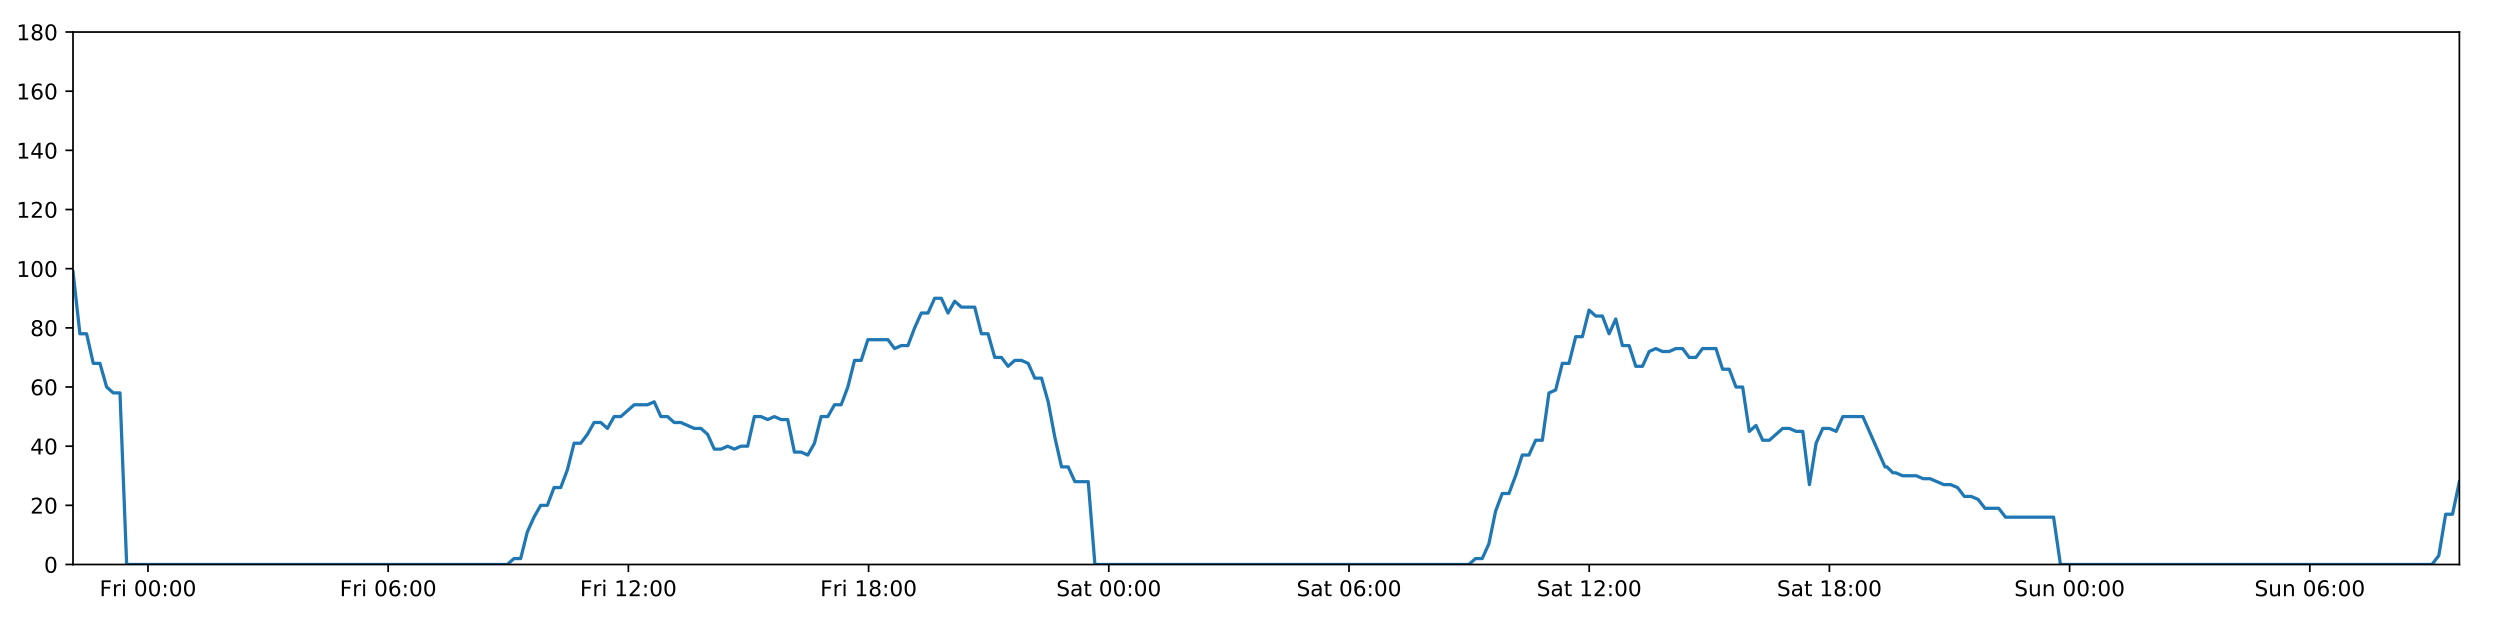
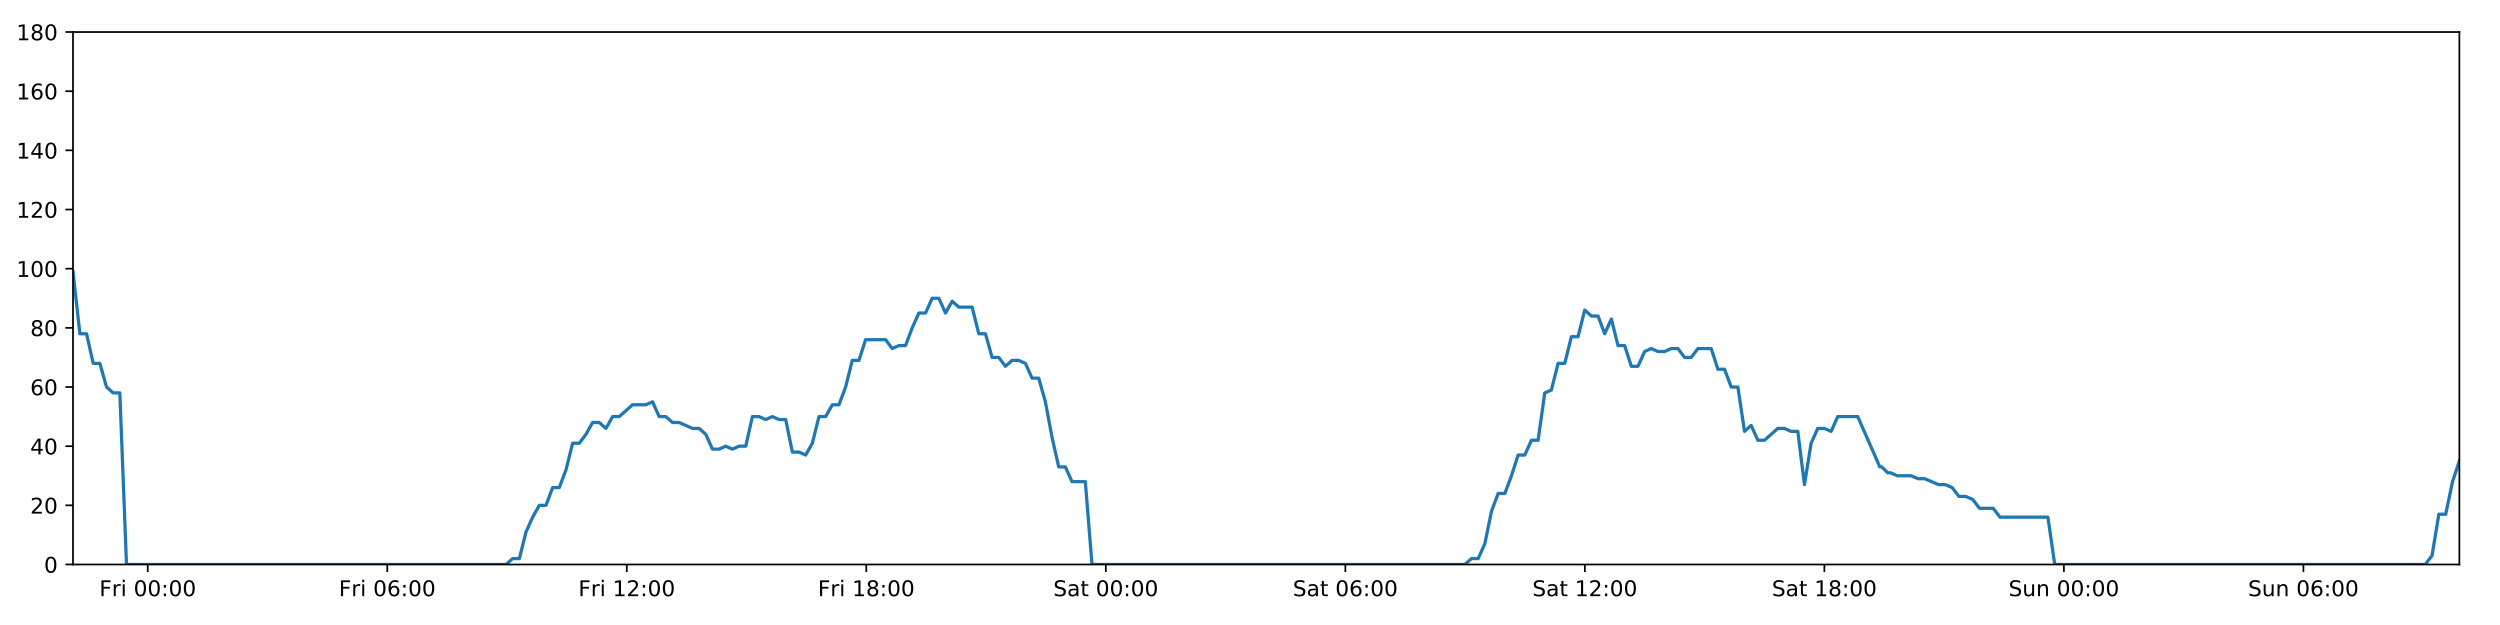
<svg xmlns="http://www.w3.org/2000/svg" xmlns:xlink="http://www.w3.org/1999/xlink" height="288pt" version="1.1" viewBox="0 0 1152 288" width="1152pt">
  <defs>
    <style type="text/css">
*{stroke-linecap:butt;stroke-linejoin:round;}
  </style>
  </defs>
  <g id="figure_1">
    <g id="patch_1">
      <path d="M 0 288  L 1152 288  L 1152 0  L 0 0  z " style="fill:#ffffff;" />
    </g>
    <g id="axes_1">
      <g id="patch_2">
        <path d="M 33.64 260.12  L 1133.28 260.12  L 1133.28 14.76  L 33.64 14.76  z " style="fill:#ffffff;" />
      </g>
      <g id="matplotlib.axis_1">
        <g id="xtick_1">
          <g id="line2d_1">
            <defs>
-               <path d="M 0 0  L 0 3.5  " id="m3b589a2466" style="stroke:#000000;stroke-width:0.8;" />
-             </defs>
-             <g>
-               <use style="stroke:#000000;stroke-width:0.8;" x="68.18" xlink:href="#m3b589a2466" y="260.12" />
+               <path d="M 0 0  L 0 3.5  " id="maea0268b34" style="stroke:#000000;stroke-width:0.8;" />
+             </defs>
+             <g>
+               <use style="stroke:#000000;stroke-width:0.8;" x="68.081" xlink:href="#maea0268b34" y="260.12" />
            </g>
          </g>
          <g id="text_1">
            <defs>
              <path d="M 9.812 72.906  L 51.703 72.906  L 51.703 64.594  L 19.672 64.594  L 19.672 43.109  L 48.578 43.109  L 48.578 34.812  L 19.672 34.812  L 19.672 0  L 9.812 0  z " id="DejaVuSans-70" />
              <path d="M 41.109 46.297  Q 39.594 47.172 37.812 47.578  Q 36.031 48 33.891 48  Q 26.266 48 22.188 43.047  Q 18.109 38.094 18.109 28.812  L 18.109 0  L 9.078 0  L 9.078 54.688  L 18.109 54.688  L 18.109 46.188  Q 20.953 51.172 25.484 53.578  Q 30.031 56 36.531 56  Q 37.453 56 38.578 55.875  Q 39.703 55.766 41.062 55.516  z " id="DejaVuSans-114" />
              <path d="M 9.422 54.688  L 18.406 54.688  L 18.406 0  L 9.422 0  z M 9.422 75.984  L 18.406 75.984  L 18.406 64.594  L 9.422 64.594  z " id="DejaVuSans-105" />
              <path id="DejaVuSans-32" />
              <path d="M 31.781 66.406  Q 24.172 66.406 20.328 58.906  Q 16.5 51.422 16.5 36.375  Q 16.5 21.391 20.328 13.891  Q 24.172 6.391 31.781 6.391  Q 39.453 6.391 43.281 13.891  Q 47.125 21.391 47.125 36.375  Q 47.125 51.422 43.281 58.906  Q 39.453 66.406 31.781 66.406  z M 31.781 74.219  Q 44.047 74.219 50.516 64.516  Q 56.984 54.828 56.984 36.375  Q 56.984 17.969 50.516 8.266  Q 44.047 -1.422 31.781 -1.422  Q 19.531 -1.422 13.062 8.266  Q 6.594 17.969 6.594 36.375  Q 6.594 54.828 13.062 64.516  Q 19.531 74.219 31.781 74.219  z " id="DejaVuSans-48" />
              <path d="M 11.719 12.406  L 22.016 12.406  L 22.016 0  L 11.719 0  z M 11.719 51.703  L 22.016 51.703  L 22.016 39.312  L 11.719 39.312  z " id="DejaVuSans-58" />
            </defs>
-             <g transform="translate(45.86643 274.7184)scale(0.1 -0.1)">
+             <g transform="translate(45.76747 274.7184)scale(0.1 -0.1)">
              <use xlink:href="#DejaVuSans-70" />
              <use x="57.41" xlink:href="#DejaVuSans-114" />
              <use x="98.523" xlink:href="#DejaVuSans-105" />
              <use x="126.307" xlink:href="#DejaVuSans-32" />
              <use x="158.094" xlink:href="#DejaVuSans-48" />
              <use x="221.717" xlink:href="#DejaVuSans-48" />
              <use x="285.34" xlink:href="#DejaVuSans-58" />
              <use x="319.031" xlink:href="#DejaVuSans-48" />
              <use x="382.654" xlink:href="#DejaVuSans-48" />
            </g>
          </g>
        </g>
        <g id="xtick_2">
          <g id="line2d_2">
            <g>
-               <use style="stroke:#000000;stroke-width:0.8;" x="178.867" xlink:href="#m3b589a2466" y="260.12" />
+               <use style="stroke:#000000;stroke-width:0.8;" x="178.451" xlink:href="#maea0268b34" y="260.12" />
            </g>
          </g>
          <g id="text_2">
            <defs>
              <path d="M 33.016 40.375  Q 26.375 40.375 22.484 35.828  Q 18.609 31.297 18.609 23.391  Q 18.609 15.531 22.484 10.953  Q 26.375 6.391 33.016 6.391  Q 39.656 6.391 43.531 10.953  Q 47.406 15.531 47.406 23.391  Q 47.406 31.297 43.531 35.828  Q 39.656 40.375 33.016 40.375  z M 52.594 71.297  L 52.594 62.312  Q 48.875 64.062 45.094 64.984  Q 41.312 65.922 37.594 65.922  Q 27.828 65.922 22.672 59.328  Q 17.531 52.734 16.797 39.406  Q 19.672 43.656 24.016 45.922  Q 28.375 48.188 33.594 48.188  Q 44.578 48.188 50.953 41.516  Q 57.328 34.859 57.328 23.391  Q 57.328 12.156 50.688 5.359  Q 44.047 -1.422 33.016 -1.422  Q 20.359 -1.422 13.672 8.266  Q 6.984 17.969 6.984 36.375  Q 6.984 53.656 15.188 63.938  Q 23.391 74.219 37.203 74.219  Q 40.922 74.219 44.703 73.484  Q 48.484 72.75 52.594 71.297  z " id="DejaVuSans-54" />
            </defs>
-             <g transform="translate(156.5537 274.7184)scale(0.1 -0.1)">
+             <g transform="translate(156.1376 274.7184)scale(0.1 -0.1)">
              <use xlink:href="#DejaVuSans-70" />
              <use x="57.41" xlink:href="#DejaVuSans-114" />
              <use x="98.523" xlink:href="#DejaVuSans-105" />
              <use x="126.307" xlink:href="#DejaVuSans-32" />
              <use x="158.094" xlink:href="#DejaVuSans-48" />
              <use x="221.717" xlink:href="#DejaVuSans-54" />
              <use x="285.34" xlink:href="#DejaVuSans-58" />
              <use x="319.031" xlink:href="#DejaVuSans-48" />
              <use x="382.654" xlink:href="#DejaVuSans-48" />
            </g>
          </g>
        </g>
        <g id="xtick_3">
          <g id="line2d_3">
            <g>
-               <use style="stroke:#000000;stroke-width:0.8;" x="289.554" xlink:href="#m3b589a2466" y="260.12" />
+               <use style="stroke:#000000;stroke-width:0.8;" x="288.821" xlink:href="#maea0268b34" y="260.12" />
            </g>
          </g>
          <g id="text_3">
            <defs>
              <path d="M 12.406 8.297  L 28.516 8.297  L 28.516 63.922  L 10.984 60.406  L 10.984 69.391  L 28.422 72.906  L 38.281 72.906  L 38.281 8.297  L 54.391 8.297  L 54.391 0  L 12.406 0  z " id="DejaVuSans-49" />
              <path d="M 19.188 8.297  L 53.609 8.297  L 53.609 0  L 7.328 0  L 7.328 8.297  Q 12.938 14.109 22.625 23.891  Q 32.328 33.688 34.812 36.531  Q 39.547 41.844 41.422 45.531  Q 43.312 49.219 43.312 52.781  Q 43.312 58.594 39.234 62.25  Q 35.156 65.922 28.609 65.922  Q 23.969 65.922 18.812 64.312  Q 13.672 62.703 7.812 59.422  L 7.812 69.391  Q 13.766 71.781 18.938 73  Q 24.125 74.219 28.422 74.219  Q 39.75 74.219 46.484 68.547  Q 53.219 62.891 53.219 53.422  Q 53.219 48.922 51.531 44.891  Q 49.859 40.875 45.406 35.406  Q 44.188 33.984 37.641 27.219  Q 31.109 20.453 19.188 8.297  z " id="DejaVuSans-50" />
            </defs>
-             <g transform="translate(267.241 274.7184)scale(0.1 -0.1)">
+             <g transform="translate(266.5078 274.7184)scale(0.1 -0.1)">
              <use xlink:href="#DejaVuSans-70" />
              <use x="57.41" xlink:href="#DejaVuSans-114" />
              <use x="98.523" xlink:href="#DejaVuSans-105" />
              <use x="126.307" xlink:href="#DejaVuSans-32" />
              <use x="158.094" xlink:href="#DejaVuSans-49" />
              <use x="221.717" xlink:href="#DejaVuSans-50" />
              <use x="285.34" xlink:href="#DejaVuSans-58" />
              <use x="319.031" xlink:href="#DejaVuSans-48" />
              <use x="382.654" xlink:href="#DejaVuSans-48" />
            </g>
          </g>
        </g>
        <g id="xtick_4">
          <g id="line2d_4">
            <g>
-               <use style="stroke:#000000;stroke-width:0.8;" x="400.242" xlink:href="#m3b589a2466" y="260.12" />
+               <use style="stroke:#000000;stroke-width:0.8;" x="399.191" xlink:href="#maea0268b34" y="260.12" />
            </g>
          </g>
          <g id="text_4">
            <defs>
              <path d="M 31.781 34.625  Q 24.75 34.625 20.719 30.859  Q 16.703 27.094 16.703 20.516  Q 16.703 13.922 20.719 10.156  Q 24.75 6.391 31.781 6.391  Q 38.812 6.391 42.859 10.172  Q 46.922 13.969 46.922 20.516  Q 46.922 27.094 42.891 30.859  Q 38.875 34.625 31.781 34.625  z M 21.922 38.812  Q 15.578 40.375 12.031 44.719  Q 8.5 49.078 8.5 55.328  Q 8.5 64.062 14.719 69.141  Q 20.953 74.219 31.781 74.219  Q 42.672 74.219 48.875 69.141  Q 55.078 64.062 55.078 55.328  Q 55.078 49.078 51.531 44.719  Q 48 40.375 41.703 38.812  Q 48.828 37.156 52.797 32.312  Q 56.781 27.484 56.781 20.516  Q 56.781 9.906 50.312 4.234  Q 43.844 -1.422 31.781 -1.422  Q 19.734 -1.422 13.25 4.234  Q 6.781 9.906 6.781 20.516  Q 6.781 27.484 10.781 32.312  Q 14.797 37.156 21.922 38.812  z M 18.312 54.391  Q 18.312 48.734 21.844 45.562  Q 25.391 42.391 31.781 42.391  Q 38.141 42.391 41.719 45.562  Q 45.312 48.734 45.312 54.391  Q 45.312 60.062 41.719 63.234  Q 38.141 66.406 31.781 66.406  Q 25.391 66.406 21.844 63.234  Q 18.312 60.062 18.312 54.391  z " id="DejaVuSans-56" />
            </defs>
-             <g transform="translate(377.9283 274.7184)scale(0.1 -0.1)">
+             <g transform="translate(376.878 274.7184)scale(0.1 -0.1)">
              <use xlink:href="#DejaVuSans-70" />
              <use x="57.41" xlink:href="#DejaVuSans-114" />
              <use x="98.523" xlink:href="#DejaVuSans-105" />
              <use x="126.307" xlink:href="#DejaVuSans-32" />
              <use x="158.094" xlink:href="#DejaVuSans-49" />
              <use x="221.717" xlink:href="#DejaVuSans-56" />
              <use x="285.34" xlink:href="#DejaVuSans-58" />
              <use x="319.031" xlink:href="#DejaVuSans-48" />
              <use x="382.654" xlink:href="#DejaVuSans-48" />
            </g>
          </g>
        </g>
        <g id="xtick_5">
          <g id="line2d_5">
            <g>
-               <use style="stroke:#000000;stroke-width:0.8;" x="510.929" xlink:href="#m3b589a2466" y="260.12" />
+               <use style="stroke:#000000;stroke-width:0.8;" x="509.561" xlink:href="#maea0268b34" y="260.12" />
            </g>
          </g>
          <g id="text_5">
            <defs>
              <path d="M 53.516 70.516  L 53.516 60.891  Q 47.906 63.578 42.922 64.891  Q 37.938 66.219 33.297 66.219  Q 25.25 66.219 20.875 63.094  Q 16.5 59.969 16.5 54.203  Q 16.5 49.359 19.406 46.891  Q 22.312 44.438 30.422 42.922  L 36.375 41.703  Q 47.406 39.594 52.656 34.297  Q 57.906 29 57.906 20.125  Q 57.906 9.516 50.797 4.047  Q 43.703 -1.422 29.984 -1.422  Q 24.812 -1.422 18.969 -0.25  Q 13.141 0.922 6.891 3.219  L 6.891 13.375  Q 12.891 10.016 18.656 8.297  Q 24.422 6.594 29.984 6.594  Q 38.422 6.594 43.016 9.906  Q 47.609 13.234 47.609 19.391  Q 47.609 24.75 44.312 27.781  Q 41.016 30.812 33.5 32.328  L 27.484 33.5  Q 16.453 35.688 11.516 40.375  Q 6.594 45.062 6.594 53.422  Q 6.594 63.094 13.406 68.656  Q 20.219 74.219 32.172 74.219  Q 37.312 74.219 42.625 73.281  Q 47.953 72.359 53.516 70.516  z " id="DejaVuSans-83" />
              <path d="M 34.281 27.484  Q 23.391 27.484 19.188 25  Q 14.984 22.516 14.984 16.5  Q 14.984 11.719 18.141 8.906  Q 21.297 6.109 26.703 6.109  Q 34.188 6.109 38.703 11.406  Q 43.219 16.703 43.219 25.484  L 43.219 27.484  z M 52.203 31.203  L 52.203 0  L 43.219 0  L 43.219 8.297  Q 40.141 3.328 35.547 0.953  Q 30.953 -1.422 24.312 -1.422  Q 15.922 -1.422 10.953 3.297  Q 6 8.016 6 15.922  Q 6 25.141 12.172 29.828  Q 18.359 34.516 30.609 34.516  L 43.219 34.516  L 43.219 35.406  Q 43.219 41.609 39.141 45  Q 35.062 48.391 27.688 48.391  Q 23 48.391 18.547 47.266  Q 14.109 46.141 10.016 43.891  L 10.016 52.203  Q 14.938 54.109 19.578 55.047  Q 24.219 56 28.609 56  Q 40.484 56 46.344 49.844  Q 52.203 43.703 52.203 31.203  z " id="DejaVuSans-97" />
              <path d="M 18.312 70.219  L 18.312 54.688  L 36.812 54.688  L 36.812 47.703  L 18.312 47.703  L 18.312 18.016  Q 18.312 11.328 20.141 9.422  Q 21.969 7.516 27.594 7.516  L 36.812 7.516  L 36.812 0  L 27.594 0  Q 17.188 0 13.234 3.875  Q 9.281 7.766 9.281 18.016  L 9.281 47.703  L 2.688 47.703  L 2.688 54.688  L 9.281 54.688  L 9.281 70.219  z " id="DejaVuSans-116" />
            </defs>
-             <g transform="translate(486.732 274.7184)scale(0.1 -0.1)">
+             <g transform="translate(485.3646 274.7184)scale(0.1 -0.1)">
              <use xlink:href="#DejaVuSans-83" />
              <use x="63.477" xlink:href="#DejaVuSans-97" />
              <use x="124.756" xlink:href="#DejaVuSans-116" />
              <use x="163.965" xlink:href="#DejaVuSans-32" />
              <use x="195.752" xlink:href="#DejaVuSans-48" />
              <use x="259.375" xlink:href="#DejaVuSans-48" />
              <use x="322.998" xlink:href="#DejaVuSans-58" />
              <use x="356.689" xlink:href="#DejaVuSans-48" />
              <use x="420.312" xlink:href="#DejaVuSans-48" />
            </g>
          </g>
        </g>
        <g id="xtick_6">
          <g id="line2d_6">
            <g>
-               <use style="stroke:#000000;stroke-width:0.8;" x="621.616" xlink:href="#m3b589a2466" y="260.12" />
+               <use style="stroke:#000000;stroke-width:0.8;" x="619.932" xlink:href="#maea0268b34" y="260.12" />
            </g>
          </g>
          <g id="text_6">
-             <g transform="translate(597.4193 274.7184)scale(0.1 -0.1)">
+             <g transform="translate(595.7347 274.7184)scale(0.1 -0.1)">
              <use xlink:href="#DejaVuSans-83" />
              <use x="63.477" xlink:href="#DejaVuSans-97" />
              <use x="124.756" xlink:href="#DejaVuSans-116" />
              <use x="163.965" xlink:href="#DejaVuSans-32" />
              <use x="195.752" xlink:href="#DejaVuSans-48" />
              <use x="259.375" xlink:href="#DejaVuSans-54" />
              <use x="322.998" xlink:href="#DejaVuSans-58" />
              <use x="356.689" xlink:href="#DejaVuSans-48" />
              <use x="420.312" xlink:href="#DejaVuSans-48" />
            </g>
          </g>
        </g>
        <g id="xtick_7">
          <g id="line2d_7">
            <g>
-               <use style="stroke:#000000;stroke-width:0.8;" x="732.304" xlink:href="#m3b589a2466" y="260.12" />
+               <use style="stroke:#000000;stroke-width:0.8;" x="730.302" xlink:href="#maea0268b34" y="260.12" />
            </g>
          </g>
          <g id="text_7">
-             <g transform="translate(708.1066 274.7184)scale(0.1 -0.1)">
+             <g transform="translate(706.1049 274.7184)scale(0.1 -0.1)">
              <use xlink:href="#DejaVuSans-83" />
              <use x="63.477" xlink:href="#DejaVuSans-97" />
              <use x="124.756" xlink:href="#DejaVuSans-116" />
              <use x="163.965" xlink:href="#DejaVuSans-32" />
              <use x="195.752" xlink:href="#DejaVuSans-49" />
              <use x="259.375" xlink:href="#DejaVuSans-50" />
              <use x="322.998" xlink:href="#DejaVuSans-58" />
              <use x="356.689" xlink:href="#DejaVuSans-48" />
              <use x="420.312" xlink:href="#DejaVuSans-48" />
            </g>
          </g>
        </g>
        <g id="xtick_8">
          <g id="line2d_8">
            <g>
-               <use style="stroke:#000000;stroke-width:0.8;" x="842.991" xlink:href="#m3b589a2466" y="260.12" />
+               <use style="stroke:#000000;stroke-width:0.8;" x="840.672" xlink:href="#maea0268b34" y="260.12" />
            </g>
          </g>
          <g id="text_8">
-             <g transform="translate(818.7939 274.7184)scale(0.1 -0.1)">
+             <g transform="translate(816.4751 274.7184)scale(0.1 -0.1)">
              <use xlink:href="#DejaVuSans-83" />
              <use x="63.477" xlink:href="#DejaVuSans-97" />
              <use x="124.756" xlink:href="#DejaVuSans-116" />
              <use x="163.965" xlink:href="#DejaVuSans-32" />
              <use x="195.752" xlink:href="#DejaVuSans-49" />
              <use x="259.375" xlink:href="#DejaVuSans-56" />
              <use x="322.998" xlink:href="#DejaVuSans-58" />
              <use x="356.689" xlink:href="#DejaVuSans-48" />
              <use x="420.312" xlink:href="#DejaVuSans-48" />
            </g>
          </g>
        </g>
        <g id="xtick_9">
          <g id="line2d_9">
            <g>
-               <use style="stroke:#000000;stroke-width:0.8;" x="953.678" xlink:href="#m3b589a2466" y="260.12" />
+               <use style="stroke:#000000;stroke-width:0.8;" x="951.042" xlink:href="#maea0268b34" y="260.12" />
            </g>
          </g>
          <g id="text_9">
            <defs>
              <path d="M 8.5 21.578  L 8.5 54.688  L 17.484 54.688  L 17.484 21.922  Q 17.484 14.156 20.5 10.266  Q 23.531 6.391 29.594 6.391  Q 36.859 6.391 41.078 11.031  Q 45.312 15.672 45.312 23.688  L 45.312 54.688  L 54.297 54.688  L 54.297 0  L 45.312 0  L 45.312 8.406  Q 42.047 3.422 37.719 1  Q 33.406 -1.422 27.688 -1.422  Q 18.266 -1.422 13.375 4.438  Q 8.5 10.297 8.5 21.578  z M 31.109 56  z " id="DejaVuSans-117" />
              <path d="M 54.891 33.016  L 54.891 0  L 45.906 0  L 45.906 32.719  Q 45.906 40.484 42.875 44.328  Q 39.844 48.188 33.797 48.188  Q 26.516 48.188 22.312 43.547  Q 18.109 38.922 18.109 30.906  L 18.109 0  L 9.078 0  L 9.078 54.688  L 18.109 54.688  L 18.109 46.188  Q 21.344 51.125 25.703 53.562  Q 30.078 56 35.797 56  Q 45.219 56 50.047 50.172  Q 54.891 44.344 54.891 33.016  z " id="DejaVuSans-110" />
            </defs>
-             <g transform="translate(928.1679 274.7184)scale(0.1 -0.1)">
+             <g transform="translate(925.532 274.7184)scale(0.1 -0.1)">
              <use xlink:href="#DejaVuSans-83" />
              <use x="63.477" xlink:href="#DejaVuSans-117" />
              <use x="126.855" xlink:href="#DejaVuSans-110" />
              <use x="190.234" xlink:href="#DejaVuSans-32" />
              <use x="222.021" xlink:href="#DejaVuSans-48" />
              <use x="285.645" xlink:href="#DejaVuSans-48" />
              <use x="349.268" xlink:href="#DejaVuSans-58" />
              <use x="382.959" xlink:href="#DejaVuSans-48" />
              <use x="446.582" xlink:href="#DejaVuSans-48" />
            </g>
          </g>
        </g>
        <g id="xtick_10">
          <g id="line2d_10">
            <g>
-               <use style="stroke:#000000;stroke-width:0.8;" x="1064.365" xlink:href="#m3b589a2466" y="260.12" />
+               <use style="stroke:#000000;stroke-width:0.8;" x="1061.412" xlink:href="#maea0268b34" y="260.12" />
            </g>
          </g>
          <g id="text_10">
-             <g transform="translate(1038.855 274.7184)scale(0.1 -0.1)">
+             <g transform="translate(1035.902 274.7184)scale(0.1 -0.1)">
              <use xlink:href="#DejaVuSans-83" />
              <use x="63.477" xlink:href="#DejaVuSans-117" />
              <use x="126.855" xlink:href="#DejaVuSans-110" />
              <use x="190.234" xlink:href="#DejaVuSans-32" />
              <use x="222.021" xlink:href="#DejaVuSans-48" />
              <use x="285.645" xlink:href="#DejaVuSans-54" />
              <use x="349.268" xlink:href="#DejaVuSans-58" />
              <use x="382.959" xlink:href="#DejaVuSans-48" />
              <use x="446.582" xlink:href="#DejaVuSans-48" />
            </g>
          </g>
        </g>
      </g>
      <g id="matplotlib.axis_2">
        <g id="ytick_1">
          <g id="line2d_11">
            <defs>
-               <path d="M 0 0  L -3.5 0  " id="m6daba0f8c8" style="stroke:#000000;stroke-width:0.8;" />
-             </defs>
-             <g>
-               <use style="stroke:#000000;stroke-width:0.8;" x="33.64" xlink:href="#m6daba0f8c8" y="260.12" />
+               <path d="M 0 0  L -3.5 0  " id="m1661fca2d8" style="stroke:#000000;stroke-width:0.8;" />
+             </defs>
+             <g>
+               <use style="stroke:#000000;stroke-width:0.8;" x="33.64" xlink:href="#m1661fca2d8" y="260.12" />
            </g>
          </g>
          <g id="text_11">
            <g transform="translate(20.2775 263.9192)scale(0.1 -0.1)">
              <use xlink:href="#DejaVuSans-48" />
            </g>
          </g>
        </g>
        <g id="ytick_2">
          <g id="line2d_12">
            <g>
-               <use style="stroke:#000000;stroke-width:0.8;" x="33.64" xlink:href="#m6daba0f8c8" y="232.858" />
+               <use style="stroke:#000000;stroke-width:0.8;" x="33.64" xlink:href="#m1661fca2d8" y="232.858" />
            </g>
          </g>
          <g id="text_12">
            <g transform="translate(13.915 236.657)scale(0.1 -0.1)">
              <use xlink:href="#DejaVuSans-50" />
              <use x="63.623" xlink:href="#DejaVuSans-48" />
            </g>
          </g>
        </g>
        <g id="ytick_3">
          <g id="line2d_13">
            <g>
-               <use style="stroke:#000000;stroke-width:0.8;" x="33.64" xlink:href="#m6daba0f8c8" y="205.596" />
+               <use style="stroke:#000000;stroke-width:0.8;" x="33.64" xlink:href="#m1661fca2d8" y="205.596" />
            </g>
          </g>
          <g id="text_13">
            <defs>
              <path d="M 37.797 64.312  L 12.891 25.391  L 37.797 25.391  z M 35.203 72.906  L 47.609 72.906  L 47.609 25.391  L 58.016 25.391  L 58.016 17.188  L 47.609 17.188  L 47.609 0  L 37.797 0  L 37.797 17.188  L 4.891 17.188  L 4.891 26.703  z " id="DejaVuSans-52" />
            </defs>
            <g transform="translate(13.915 209.3948)scale(0.1 -0.1)">
              <use xlink:href="#DejaVuSans-52" />
              <use x="63.623" xlink:href="#DejaVuSans-48" />
            </g>
          </g>
        </g>
        <g id="ytick_4">
          <g id="line2d_14">
            <g>
-               <use style="stroke:#000000;stroke-width:0.8;" x="33.64" xlink:href="#m6daba0f8c8" y="178.333" />
+               <use style="stroke:#000000;stroke-width:0.8;" x="33.64" xlink:href="#m1661fca2d8" y="178.333" />
            </g>
          </g>
          <g id="text_14">
            <g transform="translate(13.915 182.1326)scale(0.1 -0.1)">
              <use xlink:href="#DejaVuSans-54" />
              <use x="63.623" xlink:href="#DejaVuSans-48" />
            </g>
          </g>
        </g>
        <g id="ytick_5">
          <g id="line2d_15">
            <g>
-               <use style="stroke:#000000;stroke-width:0.8;" x="33.64" xlink:href="#m6daba0f8c8" y="151.071" />
+               <use style="stroke:#000000;stroke-width:0.8;" x="33.64" xlink:href="#m1661fca2d8" y="151.071" />
            </g>
          </g>
          <g id="text_15">
            <g transform="translate(13.915 154.8703)scale(0.1 -0.1)">
              <use xlink:href="#DejaVuSans-56" />
              <use x="63.623" xlink:href="#DejaVuSans-48" />
            </g>
          </g>
        </g>
        <g id="ytick_6">
          <g id="line2d_16">
            <g>
-               <use style="stroke:#000000;stroke-width:0.8;" x="33.64" xlink:href="#m6daba0f8c8" y="123.809" />
+               <use style="stroke:#000000;stroke-width:0.8;" x="33.64" xlink:href="#m1661fca2d8" y="123.809" />
            </g>
          </g>
          <g id="text_16">
            <g transform="translate(7.5525 127.6081)scale(0.1 -0.1)">
              <use xlink:href="#DejaVuSans-49" />
              <use x="63.623" xlink:href="#DejaVuSans-48" />
              <use x="127.246" xlink:href="#DejaVuSans-48" />
            </g>
          </g>
        </g>
        <g id="ytick_7">
          <g id="line2d_17">
            <g>
-               <use style="stroke:#000000;stroke-width:0.8;" x="33.64" xlink:href="#m6daba0f8c8" y="96.547" />
+               <use style="stroke:#000000;stroke-width:0.8;" x="33.64" xlink:href="#m1661fca2d8" y="96.547" />
            </g>
          </g>
          <g id="text_17">
            <g transform="translate(7.5525 100.3459)scale(0.1 -0.1)">
              <use xlink:href="#DejaVuSans-49" />
              <use x="63.623" xlink:href="#DejaVuSans-50" />
              <use x="127.246" xlink:href="#DejaVuSans-48" />
            </g>
          </g>
        </g>
        <g id="ytick_8">
          <g id="line2d_18">
            <g>
-               <use style="stroke:#000000;stroke-width:0.8;" x="33.64" xlink:href="#m6daba0f8c8" y="69.284" />
+               <use style="stroke:#000000;stroke-width:0.8;" x="33.64" xlink:href="#m1661fca2d8" y="69.284" />
            </g>
          </g>
          <g id="text_18">
            <g transform="translate(7.5525 73.08366)scale(0.1 -0.1)">
              <use xlink:href="#DejaVuSans-49" />
              <use x="63.623" xlink:href="#DejaVuSans-52" />
              <use x="127.246" xlink:href="#DejaVuSans-48" />
            </g>
          </g>
        </g>
        <g id="ytick_9">
          <g id="line2d_19">
            <g>
-               <use style="stroke:#000000;stroke-width:0.8;" x="33.64" xlink:href="#m6daba0f8c8" y="42.022" />
+               <use style="stroke:#000000;stroke-width:0.8;" x="33.64" xlink:href="#m1661fca2d8" y="42.022" />
            </g>
          </g>
          <g id="text_19">
            <g transform="translate(7.5525 45.82144)scale(0.1 -0.1)">
              <use xlink:href="#DejaVuSans-49" />
              <use x="63.623" xlink:href="#DejaVuSans-54" />
              <use x="127.246" xlink:href="#DejaVuSans-48" />
            </g>
          </g>
        </g>
        <g id="ytick_10">
          <g id="line2d_20">
            <g>
-               <use style="stroke:#000000;stroke-width:0.8;" x="33.64" xlink:href="#m6daba0f8c8" y="14.76" />
+               <use style="stroke:#000000;stroke-width:0.8;" x="33.64" xlink:href="#m1661fca2d8" y="14.76" />
            </g>
          </g>
          <g id="text_20">
            <g transform="translate(7.5525 18.55922)scale(0.1 -0.1)">
              <use xlink:href="#DejaVuSans-49" />
              <use x="63.623" xlink:href="#DejaVuSans-56" />
              <use x="127.246" xlink:href="#DejaVuSans-48" />
            </g>
          </g>
        </g>
      </g>
      <g id="line2d_21">
-         <path clip-path="url(#pc9a9879b4c)" d="M 33.64 125.172  L 36.82 153.797  L 39.898 153.797  L 42.974 167.428  L 46.052 167.428  L 49.129 178.333  L 52.206 181.06  L 55.283 181.06  L 58.361 260.12  L 233.757 260.12  L 236.834 257.394  L 239.911 257.394  L 242.987 245.126  L 246.064 238.31  L 249.142 232.858  L 252.219 232.858  L 255.296 224.679  L 258.373 224.679  L 261.45 216.5  L 264.528 204.232  L 267.605 204.232  L 270.682 200.143  L 273.758 194.691  L 276.836 194.691  L 279.913 197.417  L 282.99 191.964  L 286.067 191.964  L 292.222 186.512  L 298.376 186.512  L 301.453 185.149  L 304.53 191.964  L 307.607 191.964  L 310.683 194.691  L 313.76 194.691  L 319.914 197.417  L 322.991 197.417  L 326.068 200.143  L 329.145 206.959  L 332.222 206.959  L 335.3 205.596  L 338.377 206.959  L 341.455 205.596  L 344.531 205.596  L 347.609 191.964  L 350.685 191.964  L 353.762 193.328  L 356.839 191.964  L 359.917 193.328  L 362.994 193.328  L 366.071 208.322  L 369.148 208.322  L 372.225 209.685  L 375.303 204.232  L 378.38 191.964  L 381.457 191.964  L 384.534 186.512  L 387.611 186.512  L 390.689 178.333  L 393.766 166.065  L 396.842 166.065  L 399.919 156.524  L 409.15 156.524  L 412.227 160.613  L 415.305 159.25  L 418.382 159.25  L 421.459 151.071  L 424.537 144.256  L 427.613 144.256  L 430.69 137.44  L 433.767 137.44  L 436.844 144.256  L 439.92 138.803  L 442.997 141.529  L 449.151 141.529  L 452.228 153.797  L 455.305 153.797  L 458.382 164.702  L 461.458 164.702  L 464.535 168.792  L 467.612 166.065  L 470.689 166.065  L 473.766 167.428  L 476.843 174.244  L 479.919 174.244  L 482.997 185.149  L 486.074 201.506  L 489.151 215.137  L 492.228 215.137  L 495.305 221.953  L 501.459 221.953  L 504.536 260.12  L 676.848 260.12  L 679.925 257.394  L 683.003 257.394  L 686.08 250.578  L 689.157 235.584  L 692.234 227.405  L 695.312 227.405  L 698.389 219.227  L 701.465 209.685  L 704.542 209.685  L 707.62 202.869  L 710.697 202.869  L 713.774 181.06  L 716.851 179.696  L 719.928 167.428  L 723.005 167.428  L 726.082 155.16  L 729.159 155.16  L 732.236 142.892  L 735.312 145.619  L 738.39 145.619  L 741.467 153.797  L 744.545 146.982  L 747.622 159.25  L 750.699 159.25  L 753.776 168.792  L 756.853 168.792  L 759.93 161.976  L 763.007 160.613  L 766.084 161.976  L 769.161 161.976  L 772.239 160.613  L 775.316 160.613  L 778.393 164.702  L 781.47 164.702  L 784.547 160.613  L 790.701 160.613  L 793.778 170.155  L 796.855 170.155  L 799.932 178.333  L 803.009 178.333  L 806.086 198.78  L 809.163 196.054  L 812.241 202.869  L 815.318 202.869  L 821.472 197.417  L 824.549 197.417  L 827.627 198.78  L 830.708 198.78  L 833.786 223.316  L 836.863 204.232  L 839.94 197.417  L 843.018 197.417  L 846.094 198.78  L 849.171 191.964  L 858.402 191.964  L 868.616 215.137  L 869.477 215.137  L 872.273 217.864  L 873.556 217.864  L 876.723 219.227  L 883.061 219.227  L 886.221 220.59  L 889.388 220.59  L 895.715 223.316  L 898.876 223.316  L 902.038 224.679  L 905.197 228.768  L 908.357 228.768  L 911.518 230.132  L 914.678 234.221  L 921.001 234.221  L 924.162 238.31  L 946.287 238.31  L 949.447 260.12  L 1120.633 260.12  L 1123.797 256.031  L 1126.959 236.947  L 1130.12 236.947  L 1133.28 221.953  L 1133.28 221.953  " style="fill:none;stroke:#1f77b4;stroke-linecap:square;stroke-width:1.5;" />
+         <path clip-path="url(#p5b47aafd6d)" d="M 33.64 125.172  L 36.811 153.797  L 39.88 153.797  L 42.948 167.428  L 46.016 167.428  L 49.085 178.333  L 52.153 181.06  L 55.221 181.06  L 58.29 260.12  L 233.184 260.12  L 236.252 257.394  L 239.32 257.394  L 242.387 245.126  L 245.456 238.31  L 248.525 232.858  L 251.593 232.858  L 254.661 224.679  L 257.729 224.679  L 260.798 216.5  L 263.866 204.232  L 266.934 204.232  L 270.002 200.143  L 273.07 194.691  L 276.139 194.691  L 279.207 197.417  L 282.276 191.964  L 285.344 191.964  L 291.481 186.512  L 297.618 186.512  L 300.686 185.149  L 303.754 191.964  L 306.822 191.964  L 309.89 194.691  L 312.957 194.691  L 319.094 197.417  L 322.162 197.417  L 325.23 200.143  L 328.298 206.959  L 331.367 206.959  L 334.435 205.596  L 337.504 206.959  L 340.573 205.596  L 343.641 205.596  L 346.709 191.964  L 349.777 191.964  L 352.845 193.328  L 355.913 191.964  L 358.982 193.328  L 362.05 193.328  L 365.118 208.322  L 368.187 208.322  L 371.255 209.685  L 374.324 204.232  L 377.393 191.964  L 380.461 191.964  L 383.529 186.512  L 386.597 186.512  L 389.666 178.333  L 392.734 166.065  L 395.801 166.065  L 398.869 156.524  L 408.074 156.524  L 411.143 160.613  L 414.211 159.25  L 417.279 159.25  L 420.348 151.071  L 423.417 144.256  L 426.485 144.256  L 429.552 137.44  L 432.621 137.44  L 435.689 144.256  L 438.756 138.803  L 441.825 141.529  L 447.961 141.529  L 451.029 153.797  L 454.097 153.797  L 457.165 164.702  L 460.233 164.702  L 463.301 168.792  L 466.369 166.065  L 469.437 166.065  L 472.505 167.428  L 475.573 174.244  L 478.641 174.244  L 481.71 185.149  L 484.778 201.506  L 487.846 215.137  L 490.914 215.137  L 493.982 221.953  L 500.118 221.953  L 503.186 260.12  L 675.006 260.12  L 678.074 257.394  L 681.142 257.394  L 684.21 250.578  L 687.279 235.584  L 690.347 227.405  L 693.416 227.405  L 696.484 219.227  L 699.552 209.685  L 702.62 209.685  L 705.689 202.869  L 708.757 202.869  L 711.826 181.06  L 714.893 179.696  L 717.962 167.428  L 721.03 167.428  L 724.098 155.16  L 727.166 155.16  L 730.234 142.892  L 733.302 145.619  L 736.371 145.619  L 739.439 153.797  L 742.508 146.982  L 745.576 159.25  L 748.645 159.25  L 751.713 168.792  L 754.781 168.792  L 757.849 161.976  L 760.917 160.613  L 763.986 161.976  L 767.054 161.976  L 770.123 160.613  L 773.191 160.613  L 776.259 164.702  L 779.327 164.702  L 782.395 160.613  L 788.532 160.613  L 791.6 170.155  L 794.668 170.155  L 797.736 178.333  L 800.805 178.333  L 803.873 198.78  L 806.941 196.054  L 810.01 202.869  L 813.078 202.869  L 819.215 197.417  L 822.283 197.417  L 825.352 198.78  L 828.425 198.78  L 831.493 223.316  L 834.562 204.232  L 837.63 197.417  L 840.699 197.417  L 843.767 198.78  L 846.835 191.964  L 856.039 191.964  L 866.224 215.137  L 867.082 215.137  L 869.871 217.864  L 871.15 217.864  L 874.308 219.227  L 880.627 219.227  L 883.779 220.59  L 886.936 220.59  L 893.245 223.316  L 896.397 223.316  L 899.55 224.679  L 902.7 228.768  L 905.851 228.768  L 909.003 230.132  L 912.154 234.221  L 918.459 234.221  L 921.611 238.31  L 943.672 238.31  L 946.823 260.12  L 1117.519 260.12  L 1120.674 256.031  L 1123.826 236.947  L 1126.978 236.947  L 1130.129 221.953  L 1133.28 212.411  L 1133.28 212.411  " style="fill:none;stroke:#1f77b4;stroke-linecap:square;stroke-width:1.5;" />
      </g>
      <g id="patch_3">
        <path d="M 33.64 260.12  L 33.64 14.76  " style="fill:none;stroke:#000000;stroke-linecap:square;stroke-linejoin:miter;stroke-width:0.8;" />
      </g>
      <g id="patch_4">
        <path d="M 1133.28 260.12  L 1133.28 14.76  " style="fill:none;stroke:#000000;stroke-linecap:square;stroke-linejoin:miter;stroke-width:0.8;" />
      </g>
      <g id="patch_5">
        <path d="M 33.64 260.12  L 1133.28 260.12  " style="fill:none;stroke:#000000;stroke-linecap:square;stroke-linejoin:miter;stroke-width:0.8;" />
      </g>
      <g id="patch_6">
        <path d="M 33.64 14.76  L 1133.28 14.76  " style="fill:none;stroke:#000000;stroke-linecap:square;stroke-linejoin:miter;stroke-width:0.8;" />
      </g>
    </g>
  </g>
  <defs>
-     <clipPath id="pc9a9879b4c">
+     <clipPath id="p5b47aafd6d">
      <rect height="245.36" width="1099.64" x="33.64" y="14.76" />
    </clipPath>
  </defs>
</svg>
